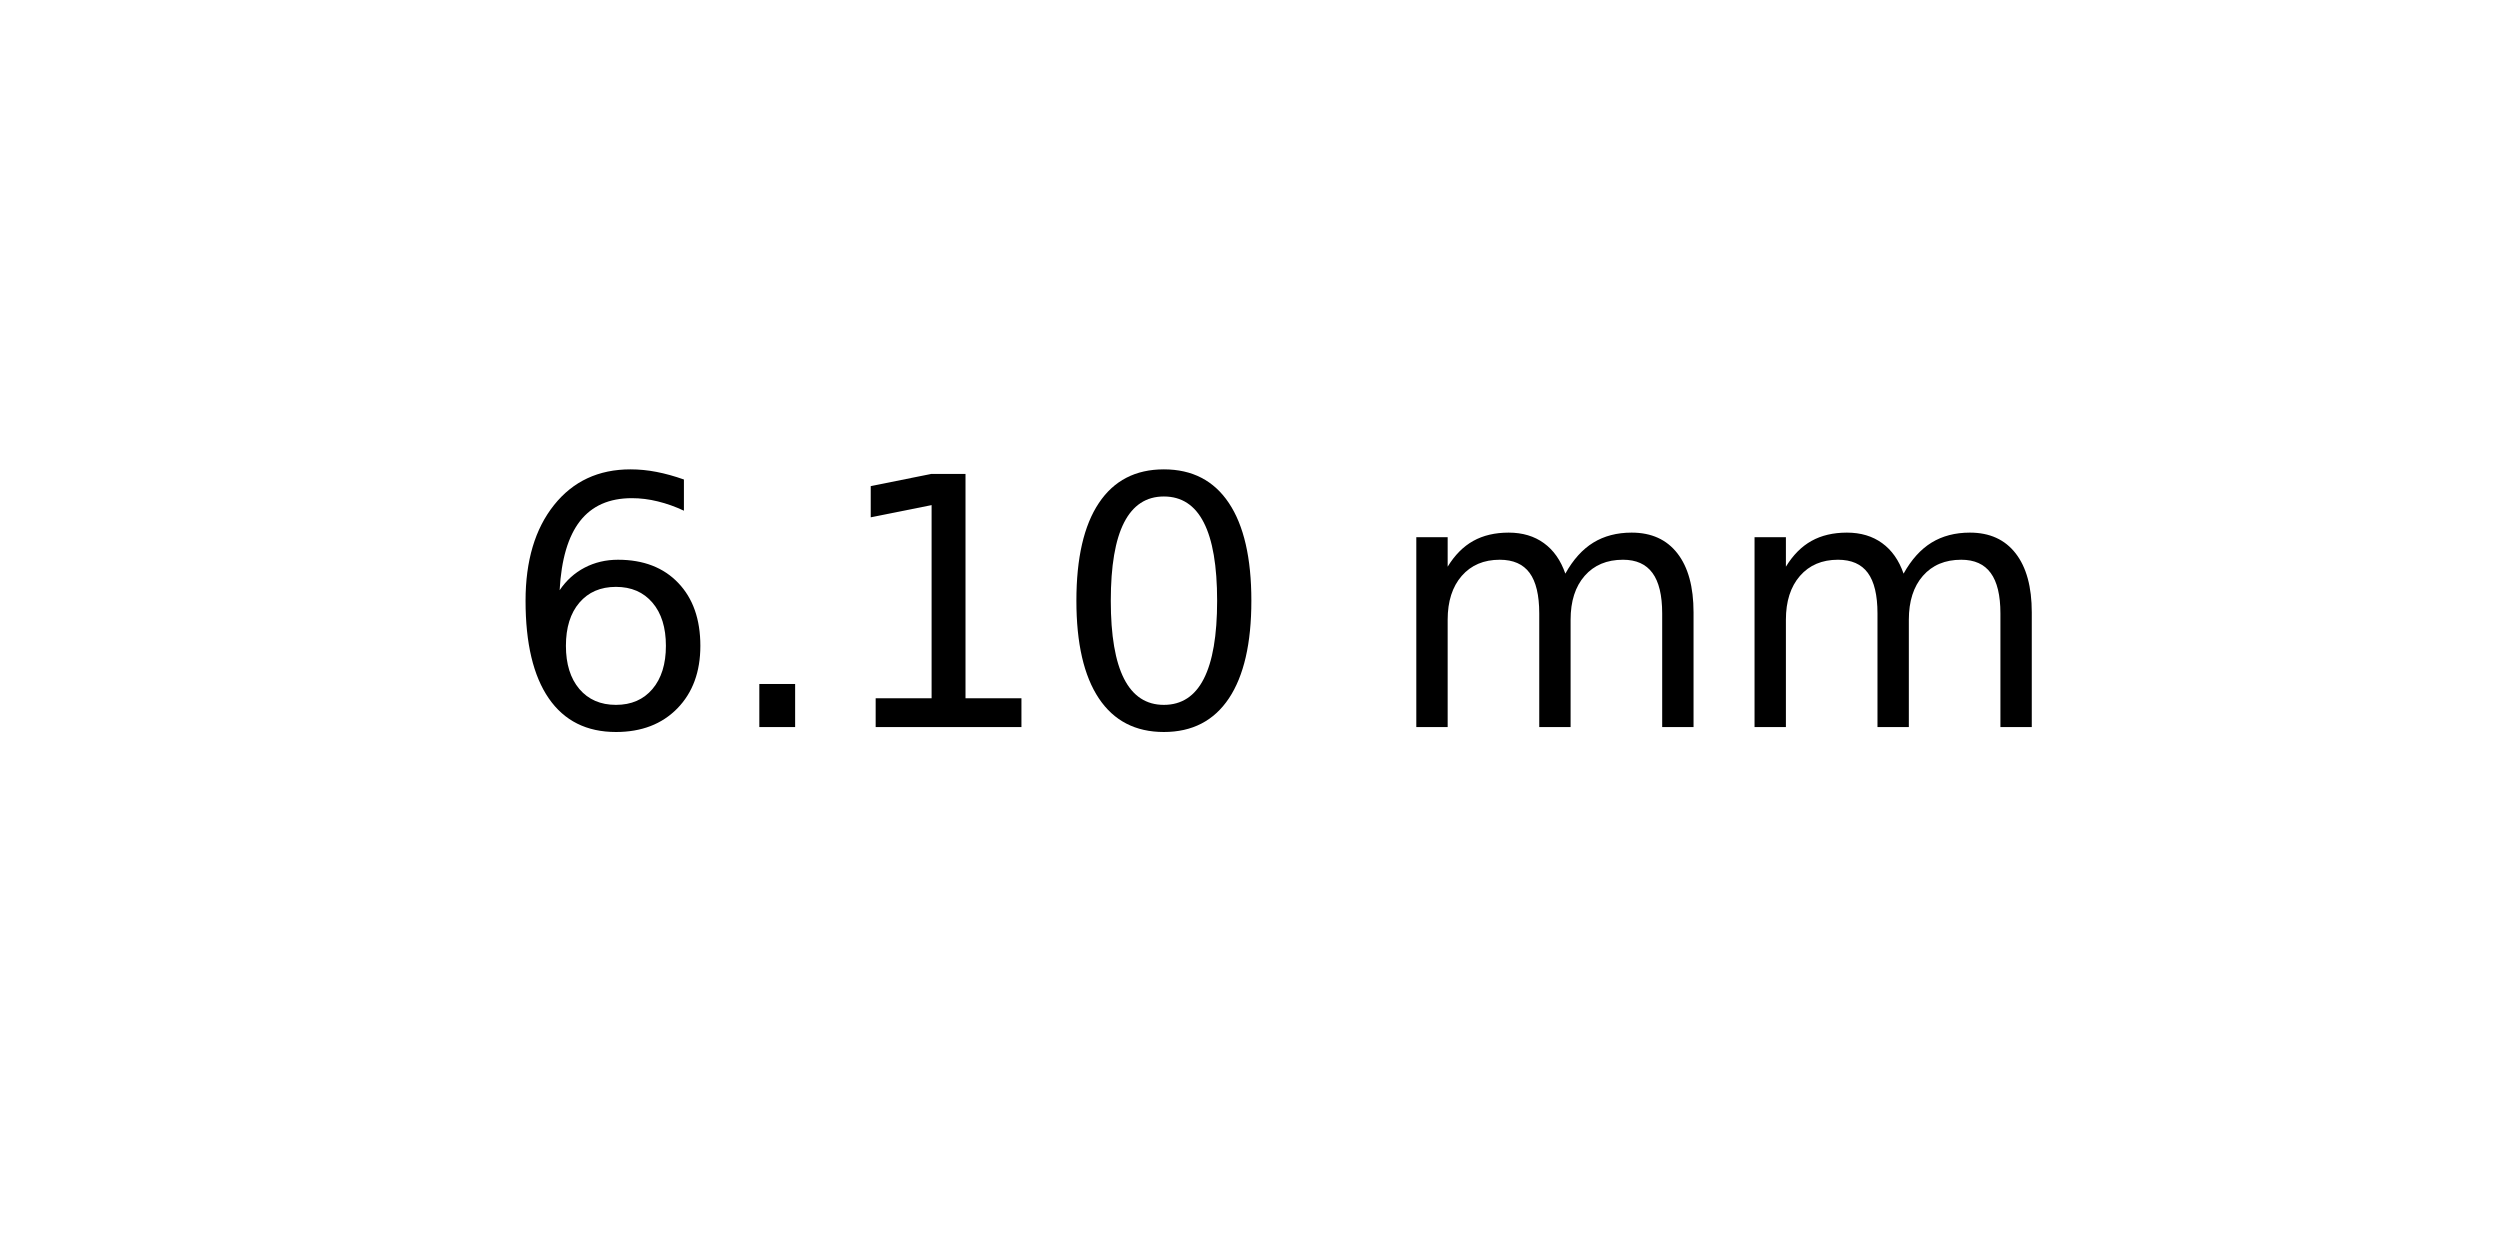
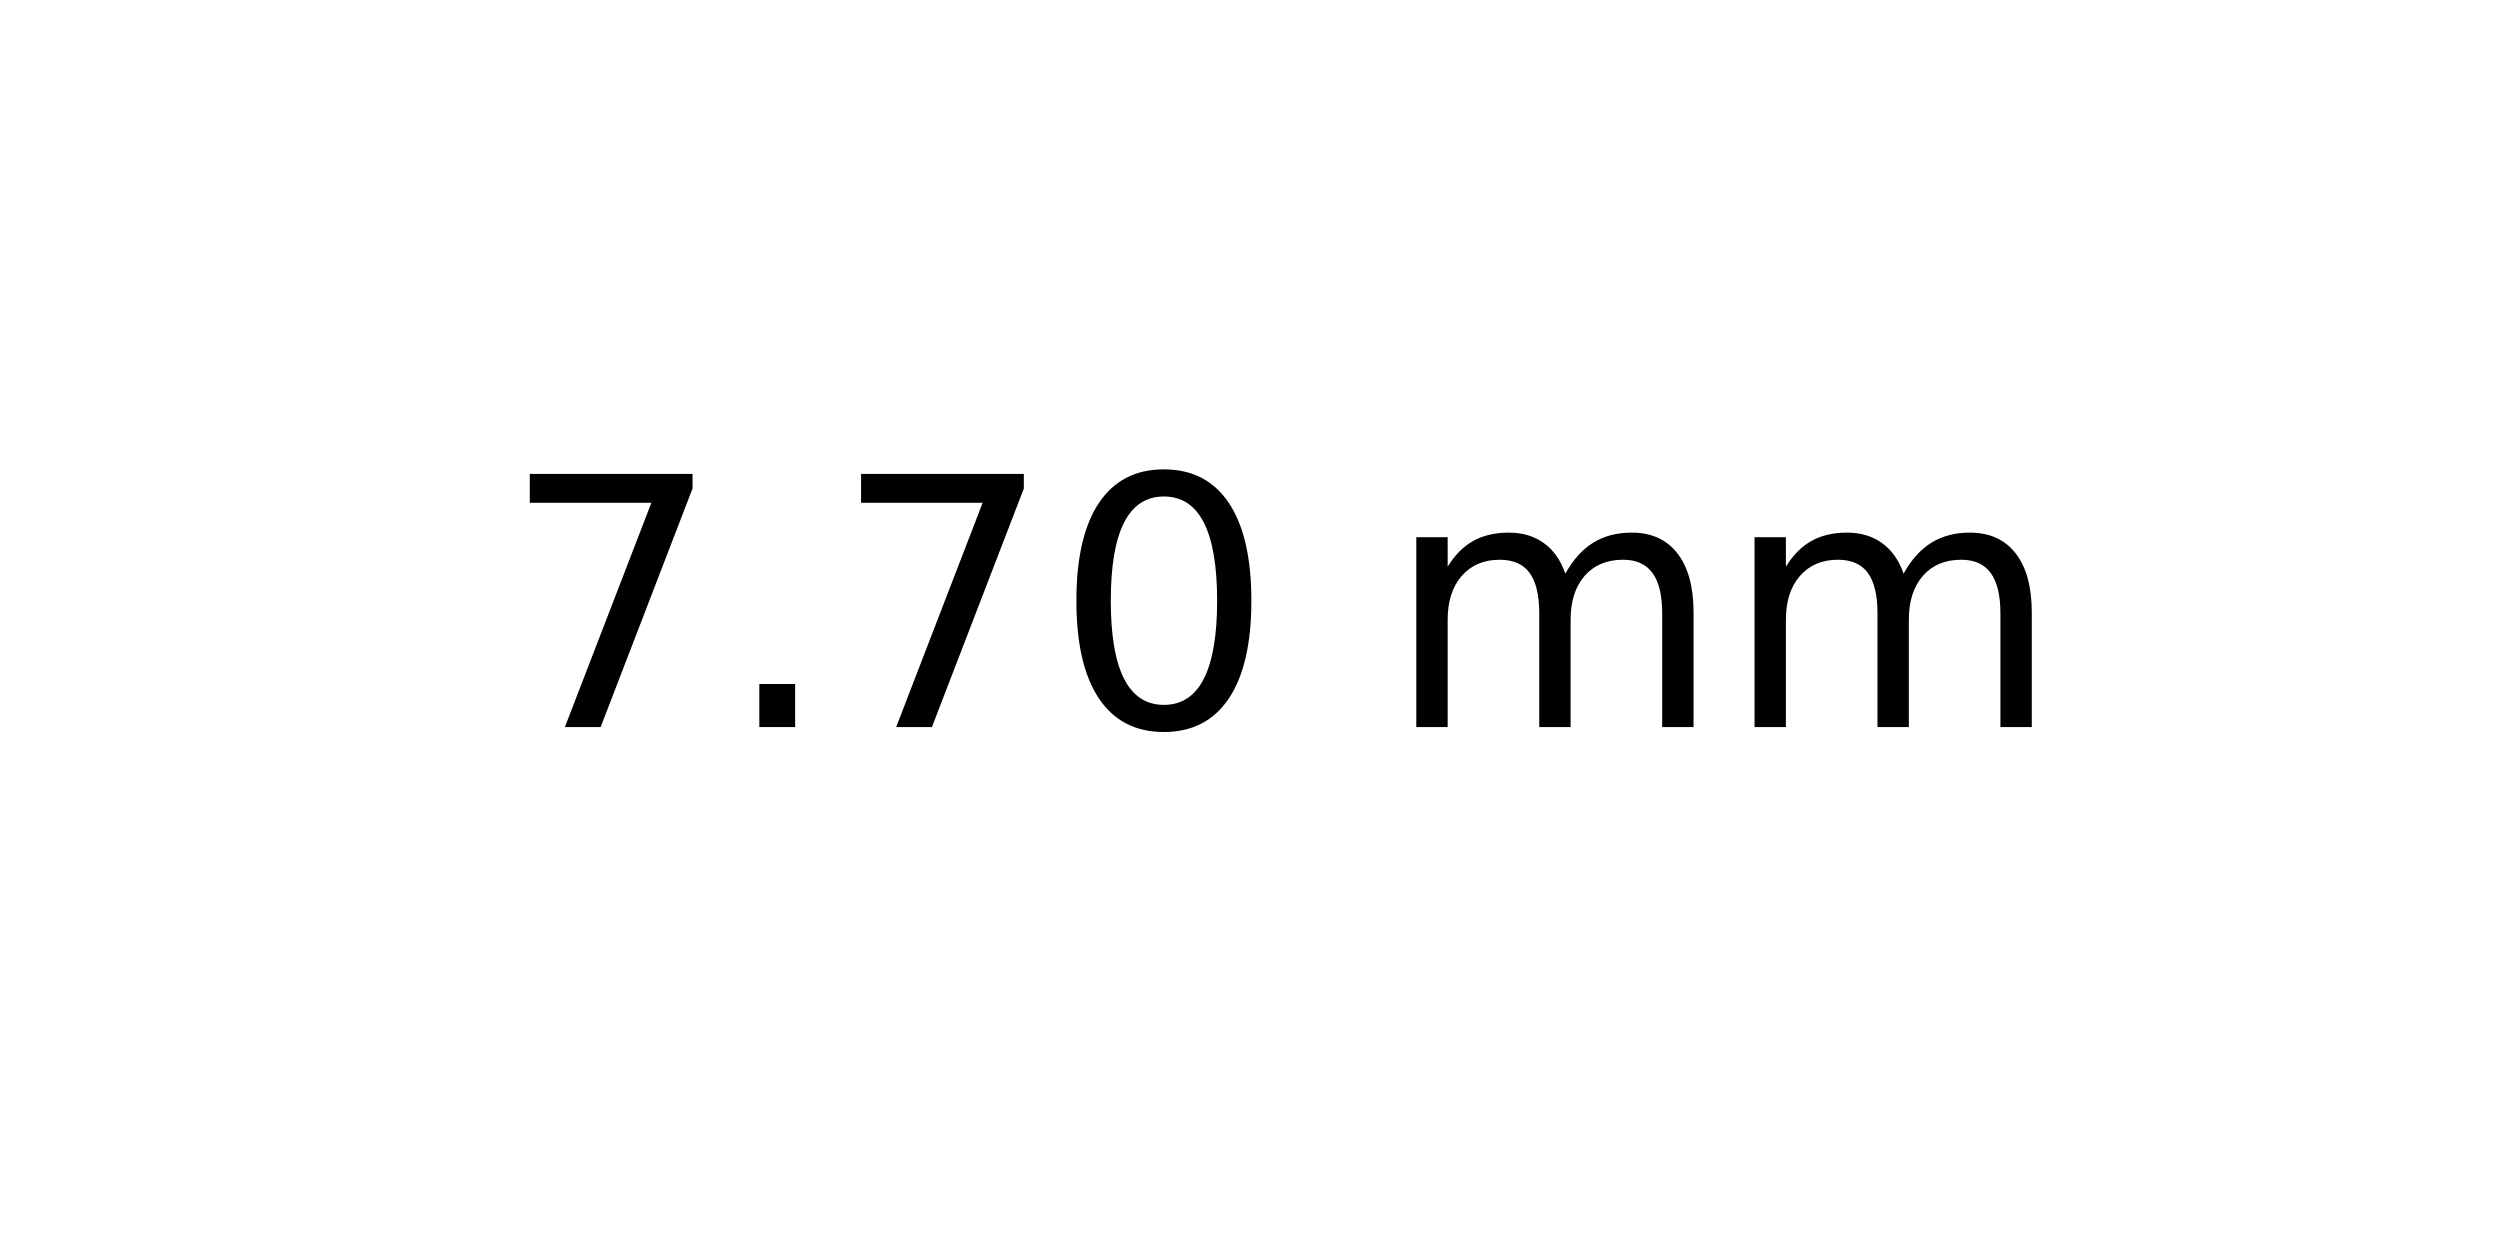
<svg xmlns="http://www.w3.org/2000/svg" xmlns:xlink="http://www.w3.org/1999/xlink" width="72pt" height="36pt" viewBox="0 0 72 36" version="1.1">
  <defs>
    <style type="text/css">*{stroke-linejoin: round; stroke-linecap: butt}</style>
  </defs>
  <g id="figure_1">
    <g id="axes_1">
      <g id="text_1">
        <g transform="translate(14.4375 20.93937) scale(0.1 -0.1)">
          <defs>
-             <path id="DejaVuSans-36" d="M 2113 2584  Q 1688 2584 1439 2293  Q 1191 2003 1191 1497  Q 1191 994 1439 701  Q 1688 409 2113 409  Q 2538 409 2786 701  Q 3034 994 3034 1497  Q 3034 2003 2786 2293  Q 2538 2584 2113 2584  z M 3366 4563  L 3366 3988  Q 3128 4100 2886 4159  Q 2644 4219 2406 4219  Q 1781 4219 1451 3797  Q 1122 3375 1075 2522  Q 1259 2794 1537 2939  Q 1816 3084 2150 3084  Q 2853 3084 3261 2657  Q 3669 2231 3669 1497  Q 3669 778 3244 343  Q 2819 -91 2113 -91  Q 1303 -91 875 529  Q 447 1150 447 2328  Q 447 3434 972 4092  Q 1497 4750 2381 4750  Q 2619 4750 2861 4703  Q 3103 4656 3366 4563  z " transform="scale(0.015625)" />
+             <path id="DejaVuSans-37" d="M 525 4666  L 3525 4666  L 3525 4397  L 1831 0  L 1172 0  L 2766 4134  L 525 4134  L 525 4666  z " transform="scale(0.015625)" />
            <path id="DejaVuSans-2e" d="M 684 794  L 1344 794  L 1344 0  L 684 0  L 684 794  z " transform="scale(0.015625)" />
-             <path id="DejaVuSans-31" d="M 794 531  L 1825 531  L 1825 4091  L 703 3866  L 703 4441  L 1819 4666  L 2450 4666  L 2450 531  L 3481 531  L 3481 0  L 794 0  L 794 531  z " transform="scale(0.015625)" />
            <path id="DejaVuSans-30" d="M 2034 4250  Q 1547 4250 1301 3770  Q 1056 3291 1056 2328  Q 1056 1369 1301 889  Q 1547 409 2034 409  Q 2525 409 2770 889  Q 3016 1369 3016 2328  Q 3016 3291 2770 3770  Q 2525 4250 2034 4250  z M 2034 4750  Q 2819 4750 3233 4129  Q 3647 3509 3647 2328  Q 3647 1150 3233 529  Q 2819 -91 2034 -91  Q 1250 -91 836 529  Q 422 1150 422 2328  Q 422 3509 836 4129  Q 1250 4750 2034 4750  z " transform="scale(0.015625)" />
            <path id="DejaVuSans-20" transform="scale(0.015625)" />
            <path id="DejaVuSans-6d" d="M 3328 2828  Q 3544 3216 3844 3400  Q 4144 3584 4550 3584  Q 5097 3584 5394 3201  Q 5691 2819 5691 2113  L 5691 0  L 5113 0  L 5113 2094  Q 5113 2597 4934 2840  Q 4756 3084 4391 3084  Q 3944 3084 3684 2787  Q 3425 2491 3425 1978  L 3425 0  L 2847 0  L 2847 2094  Q 2847 2600 2669 2842  Q 2491 3084 2119 3084  Q 1678 3084 1418 2786  Q 1159 2488 1159 1978  L 1159 0  L 581 0  L 581 3500  L 1159 3500  L 1159 2956  Q 1356 3278 1631 3431  Q 1906 3584 2284 3584  Q 2666 3584 2933 3390  Q 3200 3197 3328 2828  z " transform="scale(0.015625)" />
          </defs>
-           <use xlink:href="#DejaVuSans-36" />
+           <use xlink:href="#DejaVuSans-37" />
          <use xlink:href="#DejaVuSans-2e" x="63.623" />
-           <use xlink:href="#DejaVuSans-31" x="95.41" />
+           <use xlink:href="#DejaVuSans-37" x="95.41" />
          <use xlink:href="#DejaVuSans-30" x="159.033" />
          <use xlink:href="#DejaVuSans-20" x="222.656" />
          <use xlink:href="#DejaVuSans-6d" x="254.443" />
          <use xlink:href="#DejaVuSans-6d" x="351.855" />
        </g>
      </g>
    </g>
  </g>
</svg>
